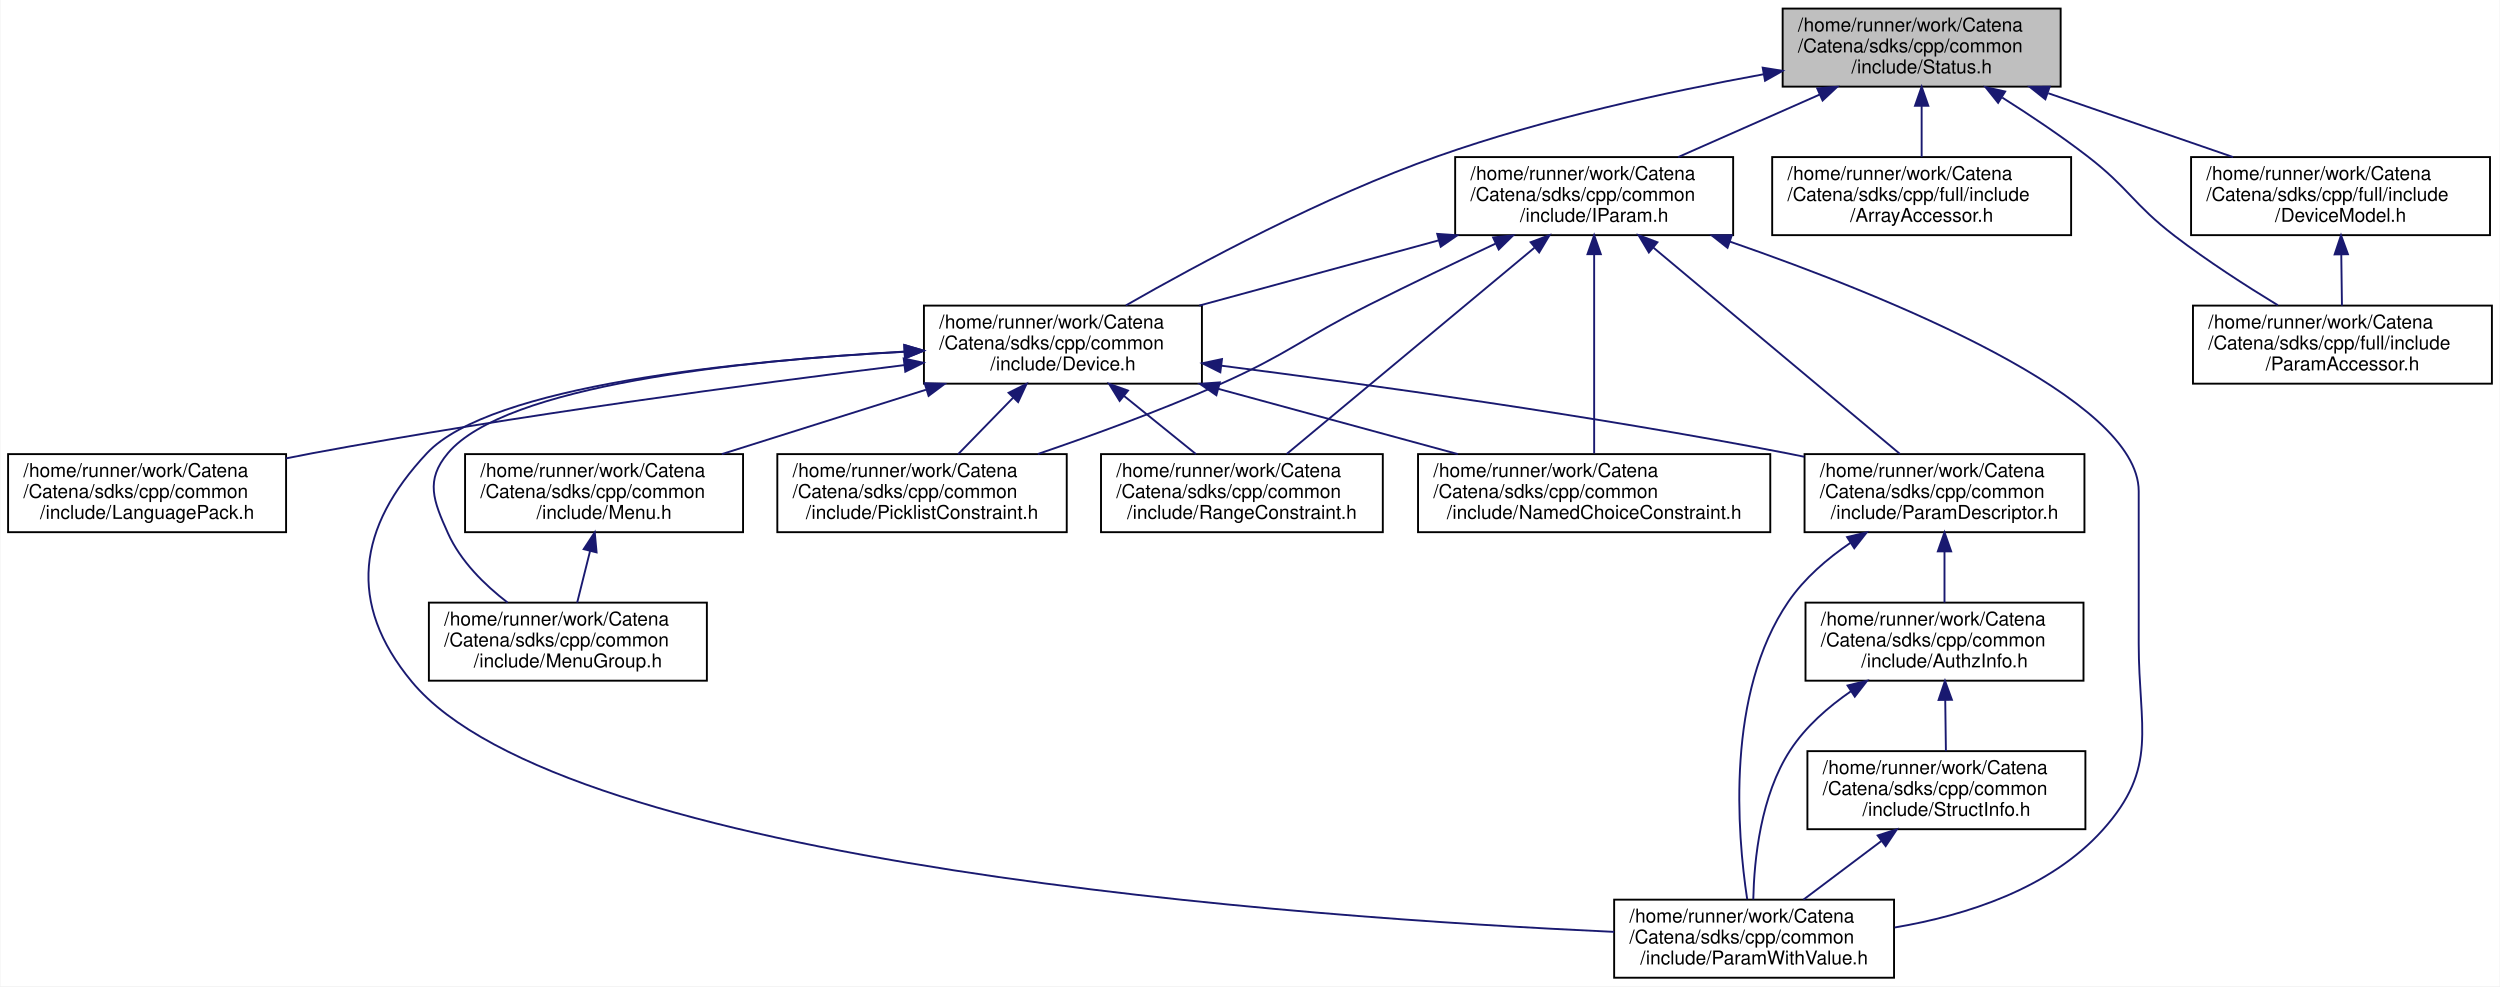
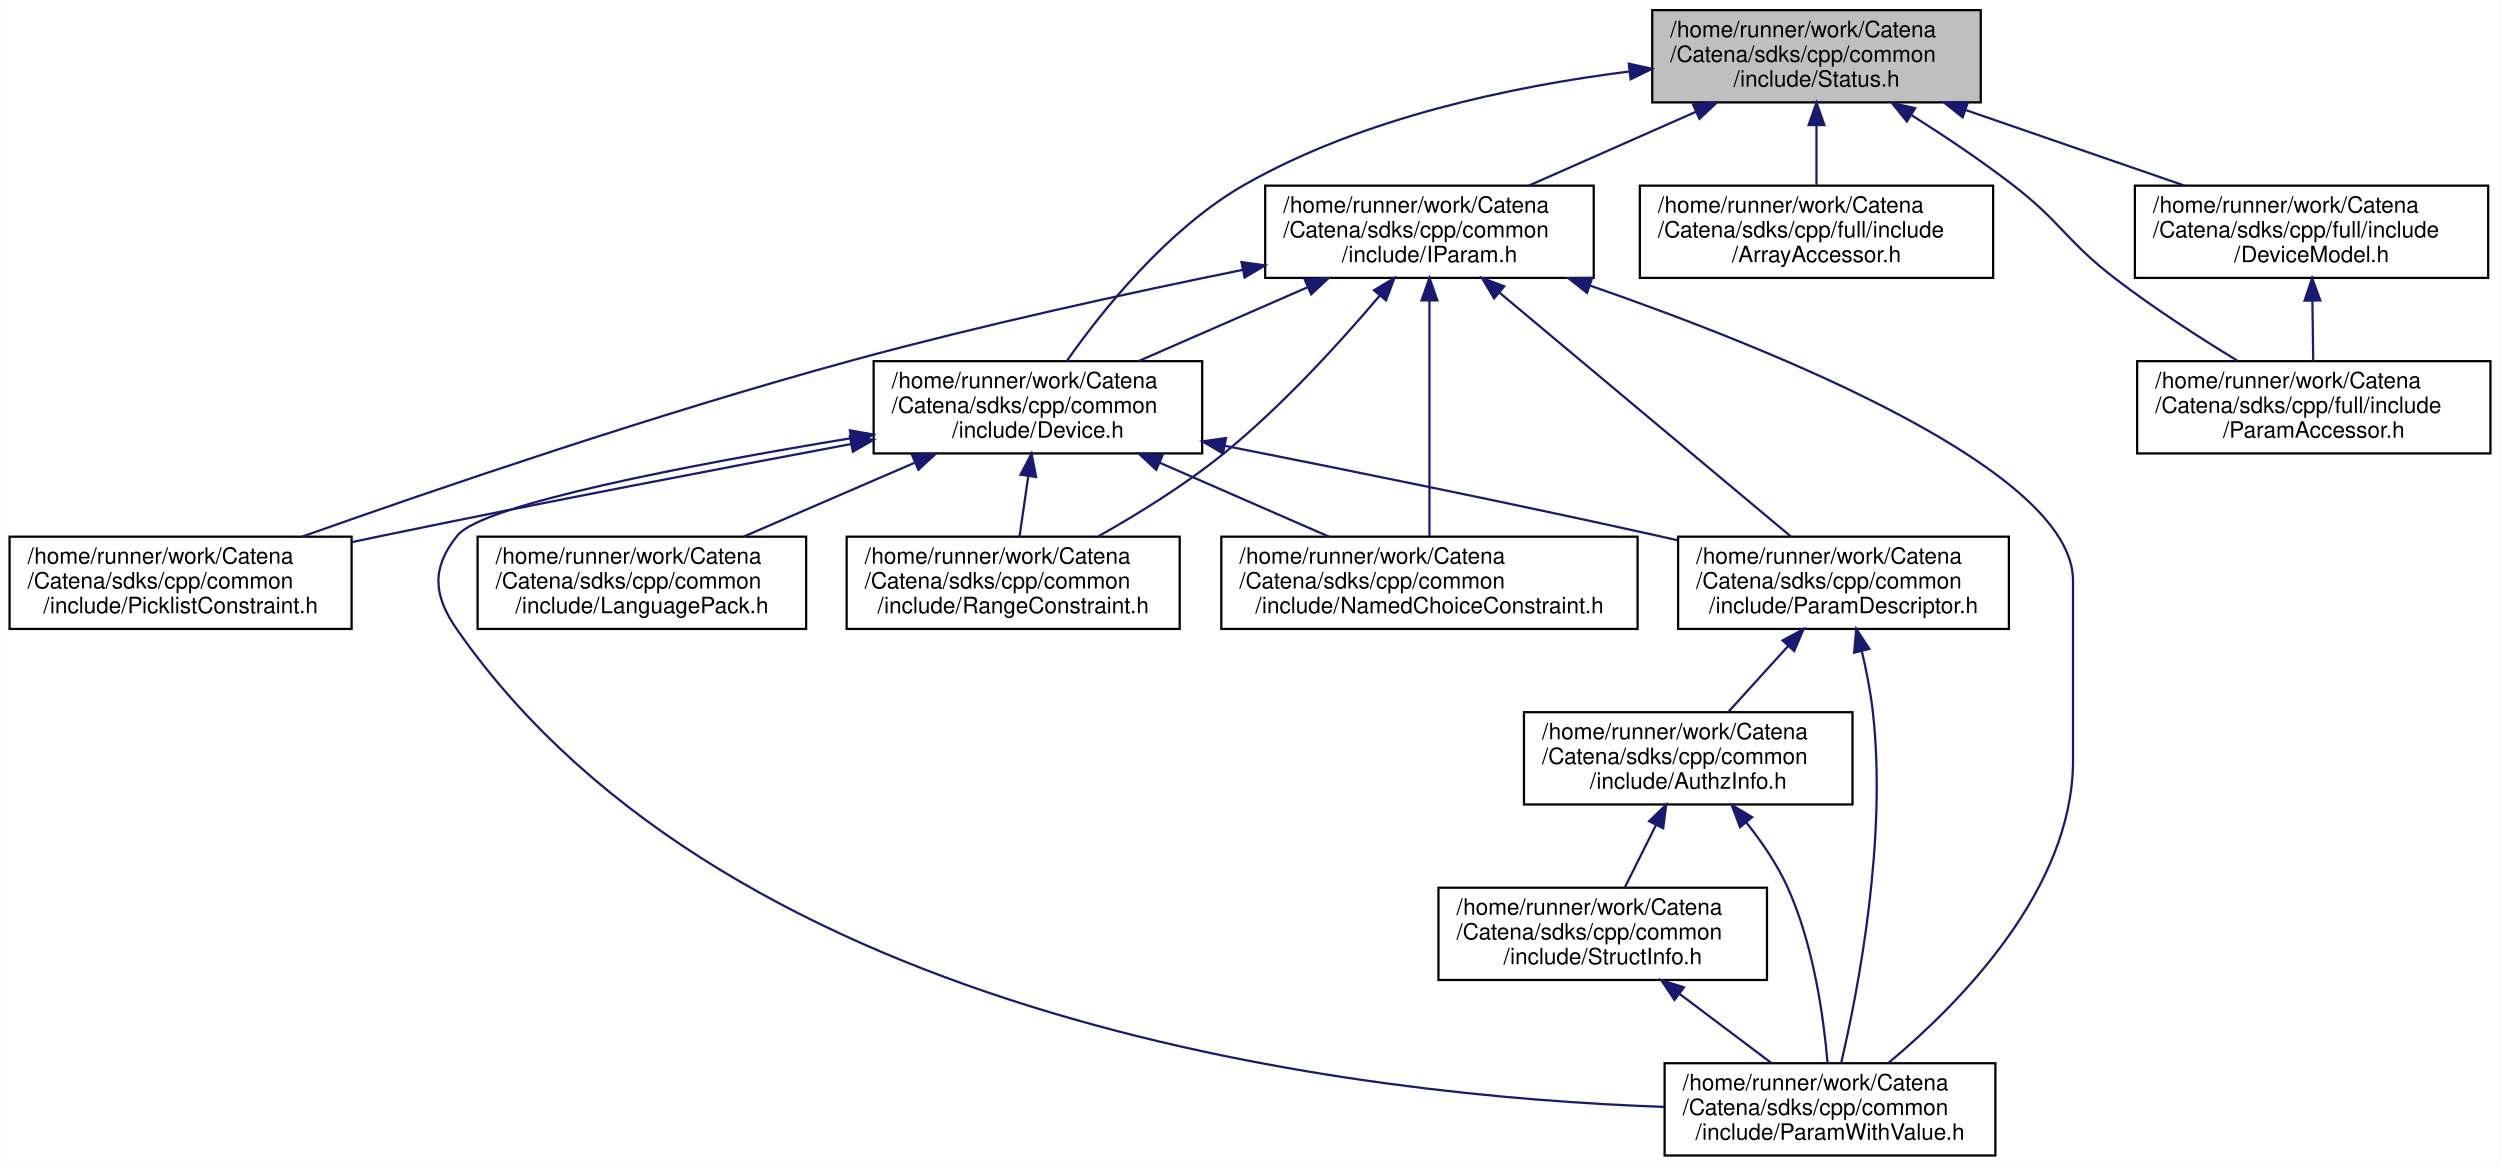
- <svg xmlns="http://www.w3.org/2000/svg" xmlns:xlink="http://www.w3.org/1999/xlink" width="1313pt" height="518pt" viewBox="0.00 0.00 1312.50 518.00">
+ <svg xmlns="http://www.w3.org/2000/svg" xmlns:xlink="http://www.w3.org/1999/xlink" width="1111pt" height="518pt" viewBox="0.00 0.00 1110.50 518.00">
  <g id="graph0" class="graph" transform="scale(1 1) rotate(0) translate(4 514)">
-     <polygon fill="white" stroke="transparent" points="-4,4 -4,-514 1308.5,-514 1308.5,4 -4,4" />
+     <polygon fill="white" stroke="transparent" points="-4,4 -4,-514 1106.5,-514 1106.5,4 -4,4" />
    <g id="node1" class="node">
      <g id="a_node1">
        <a xlink:title="Communicates failure status using gRPC's codes.">
-           <polygon fill="#bfbfbf" stroke="black" points="932,-468.5 932,-509.5 1078,-509.5 1078,-468.5 932,-468.5" />
-           <text text-anchor="start" x="940" y="-497.5" font-family="Helvetica,sans-Serif" font-size="10.00">/home/runner/work/Catena</text>
-           <text text-anchor="start" x="940" y="-486.5" font-family="Helvetica,sans-Serif" font-size="10.00">/Catena/sdks/cpp/common</text>
-           <text text-anchor="middle" x="1005" y="-475.5" font-family="Helvetica,sans-Serif" font-size="10.00">/include/Status.h</text>
+           <polygon fill="#bfbfbf" stroke="black" points="730,-468.5 730,-509.5 876,-509.5 876,-468.5 730,-468.5" />
+           <text text-anchor="start" x="738" y="-497.5" font-family="Helvetica,sans-Serif" font-size="10.00">/home/runner/work/Catena</text>
+           <text text-anchor="start" x="738" y="-486.5" font-family="Helvetica,sans-Serif" font-size="10.00">/Catena/sdks/cpp/common</text>
+           <text text-anchor="middle" x="803" y="-475.5" font-family="Helvetica,sans-Serif" font-size="10.00">/include/Status.h</text>
        </a>
      </g>
    </g>
    <g id="node2" class="node">
      <g id="a_node2">
        <a xlink:href="Device_8h.html" target="_top" xlink:title="Device class definition.">
-           <polygon fill="white" stroke="black" points="481,-312.5 481,-353.5 627,-353.5 627,-312.5 481,-312.5" />
-           <text text-anchor="start" x="489" y="-341.5" font-family="Helvetica,sans-Serif" font-size="10.00">/home/runner/work/Catena</text>
-           <text text-anchor="start" x="489" y="-330.5" font-family="Helvetica,sans-Serif" font-size="10.00">/Catena/sdks/cpp/common</text>
-           <text text-anchor="middle" x="554" y="-319.5" font-family="Helvetica,sans-Serif" font-size="10.00">/include/Device.h</text>
+           <polygon fill="white" stroke="black" points="384,-312.5 384,-353.5 530,-353.5 530,-312.5 384,-312.5" />
+           <text text-anchor="start" x="392" y="-341.5" font-family="Helvetica,sans-Serif" font-size="10.00">/home/runner/work/Catena</text>
+           <text text-anchor="start" x="392" y="-330.5" font-family="Helvetica,sans-Serif" font-size="10.00">/Catena/sdks/cpp/common</text>
+           <text text-anchor="middle" x="457" y="-319.5" font-family="Helvetica,sans-Serif" font-size="10.00">/include/Device.h</text>
        </a>
      </g>
    </g>
    <g id="edge1" class="edge">
-       <path fill="none" stroke="midnightblue" d="M922.11,-475.02C871.77,-465.84 806.69,-451.66 751,-432 690.84,-410.77 625.34,-375.53 587.06,-353.6" />
-       <polygon fill="midnightblue" stroke="midnightblue" points="921.51,-478.47 931.97,-476.79 922.75,-471.58 921.51,-478.47" />
+       <path fill="none" stroke="midnightblue" d="M719.74,-482.22C667.85,-475.67 601.26,-461.71 549,-432 514.72,-412.51 485.6,-376.04 469.78,-353.51" />
+       <polygon fill="midnightblue" stroke="midnightblue" points="719.57,-485.72 729.91,-483.43 720.4,-478.77 719.57,-485.72" />
+     </g>
+     <g id="node11" class="node">
+       <g id="a_node11">
+         <a xlink:href="IParam_8h.html" target="_top" xlink:title="Interface for parameters.">
+           <polygon fill="white" stroke="black" points="558,-390.5 558,-431.5 704,-431.5 704,-390.5 558,-390.5" />
+           <text text-anchor="start" x="566" y="-419.5" font-family="Helvetica,sans-Serif" font-size="10.00">/home/runner/work/Catena</text>
+           <text text-anchor="start" x="566" y="-408.5" font-family="Helvetica,sans-Serif" font-size="10.00">/Catena/sdks/cpp/common</text>
+           <text text-anchor="middle" x="631" y="-397.5" font-family="Helvetica,sans-Serif" font-size="10.00">/include/IParam.h</text>
+         </a>
+       </g>
+     </g>
+     <g id="edge13" class="edge">
+       <path fill="none" stroke="midnightblue" d="M749.43,-464.33C725.56,-453.78 697.79,-441.51 675.14,-431.51" />
+       <polygon fill="midnightblue" stroke="midnightblue" points="748.14,-467.59 758.71,-468.43 750.97,-461.19 748.14,-467.59" />
+     </g>
+     <g id="node12" class="node">
+       <g id="a_node12">
+         <a xlink:href="ArrayAccessor_8h.html" target="_top" xlink:title="API for accessing arrays.">
+           <polygon fill="white" stroke="black" points="724.5,-390.5 724.5,-431.5 881.5,-431.5 881.5,-390.5 724.5,-390.5" />
+           <text text-anchor="start" x="732.5" y="-419.5" font-family="Helvetica,sans-Serif" font-size="10.00">/home/runner/work/Catena</text>
+           <text text-anchor="start" x="732.5" y="-408.5" font-family="Helvetica,sans-Serif" font-size="10.00">/Catena/sdks/cpp/full/include</text>
+           <text text-anchor="middle" x="803" y="-397.5" font-family="Helvetica,sans-Serif" font-size="10.00">/ArrayAccessor.h</text>
+         </a>
+       </g>
+     </g>
+     <g id="edge20" class="edge">
+       <path fill="none" stroke="midnightblue" d="M803,-458.3C803,-449.3 803,-439.65 803,-431.51" />
+       <polygon fill="midnightblue" stroke="midnightblue" points="799.5,-458.43 803,-468.43 806.5,-458.43 799.5,-458.43" />
    </g>
    <g id="node13" class="node">
      <g id="a_node13">
-         <a xlink:href="IParam_8h.html" target="_top" xlink:title="Interface for parameters.">
-           <polygon fill="white" stroke="black" points="760,-390.5 760,-431.5 906,-431.5 906,-390.5 760,-390.5" />
-           <text text-anchor="start" x="768" y="-419.5" font-family="Helvetica,sans-Serif" font-size="10.00">/home/runner/work/Catena</text>
-           <text text-anchor="start" x="768" y="-408.5" font-family="Helvetica,sans-Serif" font-size="10.00">/Catena/sdks/cpp/common</text>
-           <text text-anchor="middle" x="833" y="-397.5" font-family="Helvetica,sans-Serif" font-size="10.00">/include/IParam.h</text>
-         </a>
-       </g>
-     </g>
-     <g id="edge16" class="edge">
-       <path fill="none" stroke="midnightblue" d="M951.43,-464.33C927.56,-453.78 899.79,-441.51 877.14,-431.51" />
-       <polygon fill="midnightblue" stroke="midnightblue" points="950.14,-467.59 960.71,-468.43 952.97,-461.19 950.14,-467.59" />
+         <a xlink:href="DeviceModel_8h.html" target="_top" xlink:title="API for using the Catena device model.">
+           <polygon fill="white" stroke="black" points="944.5,-390.5 944.5,-431.5 1101.5,-431.5 1101.5,-390.5 944.5,-390.5" />
+           <text text-anchor="start" x="952.5" y="-419.5" font-family="Helvetica,sans-Serif" font-size="10.00">/home/runner/work/Catena</text>
+           <text text-anchor="start" x="952.5" y="-408.5" font-family="Helvetica,sans-Serif" font-size="10.00">/Catena/sdks/cpp/full/include</text>
+           <text text-anchor="middle" x="1023" y="-397.5" font-family="Helvetica,sans-Serif" font-size="10.00">/DeviceModel.h</text>
+         </a>
+       </g>
+     </g>
+     <g id="edge21" class="edge">
+       <path fill="none" stroke="midnightblue" d="M869.5,-465.03C900.47,-454.33 936.93,-441.73 966.54,-431.51" />
+       <polygon fill="midnightblue" stroke="midnightblue" points="867.96,-461.85 859.66,-468.43 870.25,-468.47 867.96,-461.85" />
    </g>
    <g id="node14" class="node">
      <g id="a_node14">
-         <a xlink:href="ArrayAccessor_8h.html" target="_top" xlink:title="API for accessing arrays.">
-           <polygon fill="white" stroke="black" points="926.5,-390.5 926.5,-431.5 1083.5,-431.5 1083.5,-390.5 926.5,-390.5" />
-           <text text-anchor="start" x="934.5" y="-419.5" font-family="Helvetica,sans-Serif" font-size="10.00">/home/runner/work/Catena</text>
-           <text text-anchor="start" x="934.5" y="-408.5" font-family="Helvetica,sans-Serif" font-size="10.00">/Catena/sdks/cpp/full/include</text>
-           <text text-anchor="middle" x="1005" y="-397.5" font-family="Helvetica,sans-Serif" font-size="10.00">/ArrayAccessor.h</text>
+         <a xlink:href="ParamAccessor_8h.html" target="_top" xlink:title="Convenient access to Params in the DeviceModel.">
+           <polygon fill="white" stroke="black" points="945.5,-312.5 945.5,-353.5 1102.5,-353.5 1102.5,-312.5 945.5,-312.5" />
+           <text text-anchor="start" x="953.5" y="-341.5" font-family="Helvetica,sans-Serif" font-size="10.00">/home/runner/work/Catena</text>
+           <text text-anchor="start" x="953.5" y="-330.5" font-family="Helvetica,sans-Serif" font-size="10.00">/Catena/sdks/cpp/full/include</text>
+           <text text-anchor="middle" x="1024" y="-319.5" font-family="Helvetica,sans-Serif" font-size="10.00">/ParamAccessor.h</text>
        </a>
      </g>
    </g>
    <g id="edge23" class="edge">
-       <path fill="none" stroke="midnightblue" d="M1005,-458.3C1005,-449.3 1005,-439.65 1005,-431.51" />
-       <polygon fill="midnightblue" stroke="midnightblue" points="1001.5,-458.43 1005,-468.43 1008.5,-458.43 1001.5,-458.43" />
-     </g>
-     <g id="node15" class="node">
-       <g id="a_node15">
-         <a xlink:href="DeviceModel_8h.html" target="_top" xlink:title="API for using the Catena device model.">
-           <polygon fill="white" stroke="black" points="1146.5,-390.5 1146.5,-431.5 1303.5,-431.5 1303.5,-390.5 1146.5,-390.5" />
-           <text text-anchor="start" x="1154.5" y="-419.5" font-family="Helvetica,sans-Serif" font-size="10.00">/home/runner/work/Catena</text>
-           <text text-anchor="start" x="1154.5" y="-408.5" font-family="Helvetica,sans-Serif" font-size="10.00">/Catena/sdks/cpp/full/include</text>
-           <text text-anchor="middle" x="1225" y="-397.5" font-family="Helvetica,sans-Serif" font-size="10.00">/DeviceModel.h</text>
-         </a>
-       </g>
-     </g>
-     <g id="edge24" class="edge">
-       <path fill="none" stroke="midnightblue" d="M1071.5,-465.03C1102.47,-454.33 1138.93,-441.73 1168.54,-431.51" />
-       <polygon fill="midnightblue" stroke="midnightblue" points="1069.96,-461.85 1061.66,-468.43 1072.25,-468.47 1069.96,-461.85" />
-     </g>
-     <g id="node16" class="node">
-       <g id="a_node16">
-         <a xlink:href="ParamAccessor_8h.html" target="_top" xlink:title="Convenient access to Params in the DeviceModel.">
-           <polygon fill="white" stroke="black" points="1147.5,-312.5 1147.5,-353.5 1304.5,-353.5 1304.5,-312.5 1147.5,-312.5" />
-           <text text-anchor="start" x="1155.5" y="-341.5" font-family="Helvetica,sans-Serif" font-size="10.00">/home/runner/work/Catena</text>
-           <text text-anchor="start" x="1155.5" y="-330.5" font-family="Helvetica,sans-Serif" font-size="10.00">/Catena/sdks/cpp/full/include</text>
-           <text text-anchor="middle" x="1226" y="-319.5" font-family="Helvetica,sans-Serif" font-size="10.00">/ParamAccessor.h</text>
-         </a>
-       </g>
-     </g>
-     <g id="edge26" class="edge">
-       <path fill="none" stroke="midnightblue" d="M1047.33,-462.76C1061.85,-453.58 1077.97,-442.8 1092,-432 1113.94,-415.12 1116.02,-406.83 1138,-390 1155.11,-376.9 1175.33,-363.88 1192.07,-353.69" />
-       <polygon fill="midnightblue" stroke="midnightblue" points="1045.16,-459.99 1038.53,-468.25 1048.86,-465.93 1045.16,-459.99" />
+       <path fill="none" stroke="midnightblue" d="M845.33,-462.76C859.85,-453.58 875.97,-442.8 890,-432 911.94,-415.12 914.02,-406.83 936,-390 953.11,-376.9 973.33,-363.88 990.07,-353.69" />
+       <polygon fill="midnightblue" stroke="midnightblue" points="843.16,-459.99 836.53,-468.25 846.86,-465.93 843.16,-459.99" />
    </g>
    <g id="node3" class="node">
      <g id="a_node3">
        <a xlink:href="LanguagePack_8h.html" target="_top" xlink:title="multi language support in 2 classes: LanguagePack and LanguagePacks">
-           <polygon fill="white" stroke="black" points="0,-234.5 0,-275.5 146,-275.5 146,-234.5 0,-234.5" />
+           <polygon fill="white" stroke="black" points="208,-234.5 208,-275.5 354,-275.5 354,-234.5 208,-234.5" />
+           <text text-anchor="start" x="216" y="-263.5" font-family="Helvetica,sans-Serif" font-size="10.00">/home/runner/work/Catena</text>
+           <text text-anchor="start" x="216" y="-252.5" font-family="Helvetica,sans-Serif" font-size="10.00">/Catena/sdks/cpp/common</text>
+           <text text-anchor="middle" x="281" y="-241.5" font-family="Helvetica,sans-Serif" font-size="10.00">/include/LanguagePack.h</text>
+         </a>
+       </g>
+     </g>
+     <g id="edge2" class="edge">
+       <path fill="none" stroke="midnightblue" d="M402.18,-308.33C377.76,-297.78 349.35,-285.51 326.17,-275.51" />
+       <polygon fill="midnightblue" stroke="midnightblue" points="401.11,-311.68 411.68,-312.43 403.88,-305.25 401.11,-311.68" />
+     </g>
+     <g id="node4" class="node">
+       <g id="a_node4">
+         <a xlink:href="NamedChoiceConstraint_8h.html" target="_top" xlink:title="A constraint that checks if a value is within some named choices.">
+           <polygon fill="white" stroke="black" points="538.5,-234.5 538.5,-275.5 723.5,-275.5 723.5,-234.5 538.5,-234.5" />
+           <text text-anchor="start" x="546.5" y="-263.5" font-family="Helvetica,sans-Serif" font-size="10.00">/home/runner/work/Catena</text>
+           <text text-anchor="start" x="546.5" y="-252.5" font-family="Helvetica,sans-Serif" font-size="10.00">/Catena/sdks/cpp/common</text>
+           <text text-anchor="middle" x="631" y="-241.5" font-family="Helvetica,sans-Serif" font-size="10.00">/include/NamedChoiceConstraint.h</text>
+         </a>
+       </g>
+     </g>
+     <g id="edge3" class="edge">
+       <path fill="none" stroke="midnightblue" d="M511.19,-308.33C535.34,-297.78 563.43,-285.51 586.34,-275.51" />
+       <polygon fill="midnightblue" stroke="midnightblue" points="509.57,-305.22 501.81,-312.43 512.37,-311.63 509.57,-305.22" />
+     </g>
+     <g id="node5" class="node">
+       <g id="a_node5">
+         <a xlink:href="ParamDescriptor_8h_source.html" target="_top" xlink:title=" ">
+           <polygon fill="white" stroke="black" points="741.5,-234.5 741.5,-275.5 888.5,-275.5 888.5,-234.5 741.5,-234.5" />
+           <text text-anchor="start" x="749.5" y="-263.5" font-family="Helvetica,sans-Serif" font-size="10.00">/home/runner/work/Catena</text>
+           <text text-anchor="start" x="749.5" y="-252.5" font-family="Helvetica,sans-Serif" font-size="10.00">/Catena/sdks/cpp/common</text>
+           <text text-anchor="middle" x="815" y="-241.5" font-family="Helvetica,sans-Serif" font-size="10.00">/include/ParamDescriptor.h</text>
+         </a>
+       </g>
+     </g>
+     <g id="edge4" class="edge">
+       <path fill="none" stroke="midnightblue" d="M540.09,-315.88C594.73,-305.08 667.75,-290.28 732,-276 735.04,-275.32 738.14,-274.63 741.27,-273.91" />
+       <polygon fill="midnightblue" stroke="midnightblue" points="539.24,-312.48 530.1,-317.85 540.59,-319.35 539.24,-312.48" />
+     </g>
+     <g id="node7" class="node">
+       <g id="a_node7">
+         <a xlink:href="ParamWithValue_8h.html" target="_top" xlink:title="Interface for acessing parameter values.">
+           <polygon fill="white" stroke="black" points="735.5,-0.5 735.5,-41.5 882.5,-41.5 882.5,-0.5 735.5,-0.5" />
+           <text text-anchor="start" x="743.5" y="-29.5" font-family="Helvetica,sans-Serif" font-size="10.00">/home/runner/work/Catena</text>
+           <text text-anchor="start" x="743.5" y="-18.5" font-family="Helvetica,sans-Serif" font-size="10.00">/Catena/sdks/cpp/common</text>
+           <text text-anchor="middle" x="809" y="-7.5" font-family="Helvetica,sans-Serif" font-size="10.00">/include/ParamWithValue.h</text>
+         </a>
+       </g>
+     </g>
+     <g id="edge10" class="edge">
+       <path fill="none" stroke="midnightblue" d="M374.02,-319.28C302.9,-307.54 210.18,-289.87 199,-276 187.28,-261.47 188.3,-249.3 199,-234 321.88,-58.28 601.61,-26.79 735.25,-22.1" />
+       <polygon fill="midnightblue" stroke="midnightblue" points="373.47,-322.74 383.9,-320.9 374.6,-315.83 373.47,-322.74" />
+     </g>
+     <g id="node9" class="node">
+       <g id="a_node9">
+         <a xlink:href="PicklistConstraint_8h.html" target="_top" xlink:title="A constraint that checks if a value is in a list of strings.">
+           <polygon fill="white" stroke="black" points="0,-234.5 0,-275.5 152,-275.5 152,-234.5 0,-234.5" />
          <text text-anchor="start" x="8" y="-263.5" font-family="Helvetica,sans-Serif" font-size="10.00">/home/runner/work/Catena</text>
          <text text-anchor="start" x="8" y="-252.5" font-family="Helvetica,sans-Serif" font-size="10.00">/Catena/sdks/cpp/common</text>
-           <text text-anchor="middle" x="73" y="-241.5" font-family="Helvetica,sans-Serif" font-size="10.00">/include/LanguagePack.h</text>
-         </a>
-       </g>
-     </g>
-     <g id="edge2" class="edge">
-       <path fill="none" stroke="midnightblue" d="M470.7,-322.24C390.73,-312.38 266.67,-295.81 160,-276 155.43,-275.15 150.73,-274.23 146.01,-273.26" />
-       <polygon fill="midnightblue" stroke="midnightblue" points="470.37,-325.73 480.72,-323.47 471.22,-318.78 470.37,-325.73" />
-     </g>
-     <g id="node4" class="node">
-       <g id="a_node4">
-         <a xlink:href="Menu_8h.html" target="_top" xlink:title="Menus support.">
-           <polygon fill="white" stroke="black" points="240,-234.5 240,-275.5 386,-275.5 386,-234.5 240,-234.5" />
-           <text text-anchor="start" x="248" y="-263.5" font-family="Helvetica,sans-Serif" font-size="10.00">/home/runner/work/Catena</text>
-           <text text-anchor="start" x="248" y="-252.5" font-family="Helvetica,sans-Serif" font-size="10.00">/Catena/sdks/cpp/common</text>
-           <text text-anchor="middle" x="313" y="-241.5" font-family="Helvetica,sans-Serif" font-size="10.00">/include/Menu.h</text>
-         </a>
-       </g>
-     </g>
-     <g id="edge3" class="edge">
-       <path fill="none" stroke="midnightblue" d="M482.03,-309.3C447.91,-298.55 407.57,-285.82 374.85,-275.51" />
-       <polygon fill="midnightblue" stroke="midnightblue" points="481.35,-312.76 491.94,-312.43 483.45,-306.08 481.35,-312.76" />
-     </g>
-     <g id="node5" class="node">
-       <g id="a_node5">
-         <a xlink:href="MenuGroup_8h.html" target="_top" xlink:title="MenuGroups support.">
-           <polygon fill="white" stroke="black" points="221,-156.5 221,-197.5 367,-197.5 367,-156.5 221,-156.5" />
-           <text text-anchor="start" x="229" y="-185.5" font-family="Helvetica,sans-Serif" font-size="10.00">/home/runner/work/Catena</text>
-           <text text-anchor="start" x="229" y="-174.5" font-family="Helvetica,sans-Serif" font-size="10.00">/Catena/sdks/cpp/common</text>
-           <text text-anchor="middle" x="294" y="-163.5" font-family="Helvetica,sans-Serif" font-size="10.00">/include/MenuGroup.h</text>
-         </a>
-       </g>
-     </g>
-     <g id="edge5" class="edge">
-       <path fill="none" stroke="midnightblue" d="M470.6,-329.34C385.28,-324.66 261.06,-311.72 231,-276 218.98,-261.72 223.35,-251.03 231,-234 237.59,-219.32 250.15,-206.91 262.33,-197.54" />
-       <polygon fill="midnightblue" stroke="midnightblue" points="470.64,-332.85 480.81,-329.87 471,-325.86 470.64,-332.85" />
+           <text text-anchor="middle" x="76" y="-241.5" font-family="Helvetica,sans-Serif" font-size="10.00">/include/PicklistConstraint.h</text>
+         </a>
+       </g>
+     </g>
+     <g id="edge11" class="edge">
+       <path fill="none" stroke="midnightblue" d="M374.04,-316.69C315.75,-305.77 236,-290.51 166,-276 161.45,-275.06 156.78,-274.07 152.08,-273.07" />
+       <polygon fill="midnightblue" stroke="midnightblue" points="373.46,-320.14 383.93,-318.54 374.75,-313.26 373.46,-320.14" />
+     </g>
+     <g id="node10" class="node">
+       <g id="a_node10">
+         <a xlink:href="RangeConstraint_8h.html" target="_top" xlink:title="A constraint that checks if a value is within a range.">
+           <polygon fill="white" stroke="black" points="372,-234.5 372,-275.5 520,-275.5 520,-234.5 372,-234.5" />
+           <text text-anchor="start" x="380" y="-263.5" font-family="Helvetica,sans-Serif" font-size="10.00">/home/runner/work/Catena</text>
+           <text text-anchor="start" x="380" y="-252.5" font-family="Helvetica,sans-Serif" font-size="10.00">/Catena/sdks/cpp/common</text>
+           <text text-anchor="middle" x="446" y="-241.5" font-family="Helvetica,sans-Serif" font-size="10.00">/include/RangeConstraint.h</text>
+         </a>
+       </g>
+     </g>
+     <g id="edge12" class="edge">
+       <path fill="none" stroke="midnightblue" d="M452.7,-302.3C451.4,-293.3 450,-283.65 448.82,-275.51" />
+       <polygon fill="midnightblue" stroke="midnightblue" points="449.27,-303.03 454.17,-312.43 456.2,-302.03 449.27,-303.03" />
    </g>
    <g id="node6" class="node">
      <g id="a_node6">
-         <a xlink:href="NamedChoiceConstraint_8h.html" target="_top" xlink:title="A constraint that checks if a value is within some named choices.">
-           <polygon fill="white" stroke="black" points="740.5,-234.5 740.5,-275.5 925.5,-275.5 925.5,-234.5 740.5,-234.5" />
-           <text text-anchor="start" x="748.5" y="-263.5" font-family="Helvetica,sans-Serif" font-size="10.00">/home/runner/work/Catena</text>
-           <text text-anchor="start" x="748.5" y="-252.5" font-family="Helvetica,sans-Serif" font-size="10.00">/Catena/sdks/cpp/common</text>
-           <text text-anchor="middle" x="833" y="-241.5" font-family="Helvetica,sans-Serif" font-size="10.00">/include/NamedChoiceConstraint.h</text>
-         </a>
-       </g>
+         <a xlink:href="AuthzInfo_8h.html" target="_top" xlink:title="Class for handling authorization information.">
+           <polygon fill="white" stroke="black" points="673,-156.5 673,-197.5 819,-197.5 819,-156.5 673,-156.5" />
+           <text text-anchor="start" x="681" y="-185.5" font-family="Helvetica,sans-Serif" font-size="10.00">/home/runner/work/Catena</text>
+           <text text-anchor="start" x="681" y="-174.5" font-family="Helvetica,sans-Serif" font-size="10.00">/Catena/sdks/cpp/common</text>
+           <text text-anchor="middle" x="746" y="-163.5" font-family="Helvetica,sans-Serif" font-size="10.00">/include/AuthzInfo.h</text>
+         </a>
+       </g>
+     </g>
+     <g id="edge5" class="edge">
+       <path fill="none" stroke="midnightblue" d="M790.41,-226.92C781.59,-217.2 771.83,-206.45 763.71,-197.51" />
+       <polygon fill="midnightblue" stroke="midnightblue" points="787.92,-229.38 797.23,-234.43 793.1,-224.67 787.92,-229.38" />
+     </g>
+     <g id="edge9" class="edge">
+       <path fill="none" stroke="midnightblue" d="M823.15,-224.62C825.15,-216.1 827,-206.74 828,-198 834.51,-141.21 821.53,-74.03 813.94,-41.54" />
+       <polygon fill="midnightblue" stroke="midnightblue" points="819.71,-223.95 820.68,-234.5 826.5,-225.64 819.71,-223.95" />
    </g>
    <g id="edge6" class="edge">
-       <path fill="none" stroke="midnightblue" d="M635.54,-309.79C675.41,-298.93 722.95,-285.98 761.39,-275.51" />
-       <polygon fill="midnightblue" stroke="midnightblue" points="634.58,-306.42 625.85,-312.43 636.42,-313.18 634.58,-306.42" />
-     </g>
-     <g id="node7" class="node">
-       <g id="a_node7">
-         <a xlink:href="ParamDescriptor_8h_source.html" target="_top" xlink:title=" ">
-           <polygon fill="white" stroke="black" points="943.5,-234.5 943.5,-275.5 1090.5,-275.5 1090.5,-234.5 943.5,-234.5" />
-           <text text-anchor="start" x="951.5" y="-263.5" font-family="Helvetica,sans-Serif" font-size="10.00">/home/runner/work/Catena</text>
-           <text text-anchor="start" x="951.5" y="-252.5" font-family="Helvetica,sans-Serif" font-size="10.00">/Catena/sdks/cpp/common</text>
-           <text text-anchor="middle" x="1017" y="-241.5" font-family="Helvetica,sans-Serif" font-size="10.00">/include/ParamDescriptor.h</text>
-         </a>
-       </g>
-     </g>
-     <g id="edge7" class="edge">
-       <path fill="none" stroke="midnightblue" d="M637.33,-321.92C714.57,-312.05 832.5,-295.67 934,-276 937.06,-275.41 940.17,-274.78 943.31,-274.12" />
-       <polygon fill="midnightblue" stroke="midnightblue" points="636.66,-318.47 627.18,-323.21 637.54,-325.42 636.66,-318.47" />
-     </g>
-     <g id="node9" class="node">
-       <g id="a_node9">
-         <a xlink:href="ParamWithValue_8h.html" target="_top" xlink:title="Interface for acessing parameter values.">
-           <polygon fill="white" stroke="black" points="843.5,-0.5 843.5,-41.5 990.5,-41.5 990.5,-0.5 843.5,-0.5" />
-           <text text-anchor="start" x="851.5" y="-29.5" font-family="Helvetica,sans-Serif" font-size="10.00">/home/runner/work/Catena</text>
-           <text text-anchor="start" x="851.5" y="-18.5" font-family="Helvetica,sans-Serif" font-size="10.00">/Catena/sdks/cpp/common</text>
-           <text text-anchor="middle" x="917" y="-7.5" font-family="Helvetica,sans-Serif" font-size="10.00">/include/ParamWithValue.h</text>
-         </a>
-       </g>
-     </g>
-     <g id="edge13" class="edge">
-       <path fill="none" stroke="midnightblue" d="M470.69,-329.25C383.05,-324.49 253.28,-311.47 220,-276 183.43,-237.02 177.91,-197.17 212,-156 291.7,-59.73 679.47,-32.05 843.5,-24.58" />
-       <polygon fill="midnightblue" stroke="midnightblue" points="470.72,-332.76 480.89,-329.78 471.09,-325.77 470.72,-332.76" />
-     </g>
-     <g id="node11" class="node">
-       <g id="a_node11">
-         <a xlink:href="PicklistConstraint_8h.html" target="_top" xlink:title="A constraint that checks if a value is in a list of strings.">
-           <polygon fill="white" stroke="black" points="404,-234.5 404,-275.5 556,-275.5 556,-234.5 404,-234.5" />
-           <text text-anchor="start" x="412" y="-263.5" font-family="Helvetica,sans-Serif" font-size="10.00">/home/runner/work/Catena</text>
-           <text text-anchor="start" x="412" y="-252.5" font-family="Helvetica,sans-Serif" font-size="10.00">/Catena/sdks/cpp/common</text>
-           <text text-anchor="middle" x="480" y="-241.5" font-family="Helvetica,sans-Serif" font-size="10.00">/include/PicklistConstraint.h</text>
-         </a>
-       </g>
-     </g>
-     <g id="edge14" class="edge">
-       <path fill="none" stroke="midnightblue" d="M527.91,-305.2C518.38,-295.42 507.79,-284.54 498.99,-275.51" />
-       <polygon fill="midnightblue" stroke="midnightblue" points="525.46,-307.71 534.94,-312.43 530.47,-302.82 525.46,-307.71" />
-     </g>
-     <g id="node12" class="node">
-       <g id="a_node12">
-         <a xlink:href="RangeConstraint_8h.html" target="_top" xlink:title="A constraint that checks if a value is within a range.">
-           <polygon fill="white" stroke="black" points="574,-234.5 574,-275.5 722,-275.5 722,-234.5 574,-234.5" />
-           <text text-anchor="start" x="582" y="-263.5" font-family="Helvetica,sans-Serif" font-size="10.00">/home/runner/work/Catena</text>
-           <text text-anchor="start" x="582" y="-252.5" font-family="Helvetica,sans-Serif" font-size="10.00">/Catena/sdks/cpp/common</text>
-           <text text-anchor="middle" x="648" y="-241.5" font-family="Helvetica,sans-Serif" font-size="10.00">/include/RangeConstraint.h</text>
-         </a>
-       </g>
-     </g>
-     <g id="edge15" class="edge">
-       <path fill="none" stroke="midnightblue" d="M586.08,-306.06C598.46,-296.06 612.37,-284.8 623.87,-275.51" />
-       <polygon fill="midnightblue" stroke="midnightblue" points="583.78,-303.42 578.21,-312.43 588.18,-308.86 583.78,-303.42" />
-     </g>
-     <g id="edge4" class="edge">
-       <path fill="none" stroke="midnightblue" d="M305.65,-224.59C303.38,-215.51 300.94,-205.74 298.88,-197.51" />
-       <polygon fill="midnightblue" stroke="midnightblue" points="302.29,-225.58 308.11,-234.43 309.08,-223.88 302.29,-225.58" />
+       <path fill="none" stroke="midnightblue" d="M771.81,-148.5C778.65,-139.92 785.4,-130.06 790,-120 801.67,-94.47 806.18,-62 807.92,-41.61" />
+       <polygon fill="midnightblue" stroke="midnightblue" points="769.02,-146.38 765.29,-156.29 774.39,-150.87 769.02,-146.38" />
    </g>
    <g id="node8" class="node">
      <g id="a_node8">
-         <a xlink:href="AuthzInfo_8h.html" target="_top" xlink:title="Class for handling authorization information.">
-           <polygon fill="white" stroke="black" points="944,-156.5 944,-197.5 1090,-197.5 1090,-156.5 944,-156.5" />
-           <text text-anchor="start" x="952" y="-185.5" font-family="Helvetica,sans-Serif" font-size="10.00">/home/runner/work/Catena</text>
-           <text text-anchor="start" x="952" y="-174.5" font-family="Helvetica,sans-Serif" font-size="10.00">/Catena/sdks/cpp/common</text>
-           <text text-anchor="middle" x="1017" y="-163.5" font-family="Helvetica,sans-Serif" font-size="10.00">/include/AuthzInfo.h</text>
-         </a>
-       </g>
+         <a xlink:href="StructInfo_8h.html" target="_top" xlink:title="Structured data serialization and deserialization to protobuf.">
+           <polygon fill="white" stroke="black" points="635,-78.5 635,-119.5 781,-119.5 781,-78.5 635,-78.5" />
+           <text text-anchor="start" x="643" y="-107.5" font-family="Helvetica,sans-Serif" font-size="10.00">/home/runner/work/Catena</text>
+           <text text-anchor="start" x="643" y="-96.5" font-family="Helvetica,sans-Serif" font-size="10.00">/Catena/sdks/cpp/common</text>
+           <text text-anchor="middle" x="708" y="-85.5" font-family="Helvetica,sans-Serif" font-size="10.00">/include/StructInfo.h</text>
+         </a>
+       </g>
+     </g>
+     <g id="edge7" class="edge">
+       <path fill="none" stroke="midnightblue" d="M731.73,-147.47C727.07,-138.14 722,-128.01 717.75,-119.51" />
+       <polygon fill="midnightblue" stroke="midnightblue" points="728.61,-149.05 736.21,-156.43 734.87,-145.92 728.61,-149.05" />
    </g>
    <g id="edge8" class="edge">
-       <path fill="none" stroke="midnightblue" d="M1017,-224.3C1017,-215.3 1017,-205.65 1017,-197.51" />
-       <polygon fill="midnightblue" stroke="midnightblue" points="1013.5,-224.43 1017,-234.43 1020.5,-224.43 1013.5,-224.43" />
-     </g>
-     <g id="edge12" class="edge">
-       <path fill="none" stroke="midnightblue" d="M967.66,-228.95C955.39,-220.61 943.37,-210.26 935,-198 902.17,-149.94 908.08,-76.59 913.37,-41.73" />
-       <polygon fill="midnightblue" stroke="midnightblue" points="965.84,-231.94 976.15,-234.39 969.62,-226.05 965.84,-231.94" />
-     </g>
-     <g id="edge9" class="edge">
-       <path fill="none" stroke="midnightblue" d="M967.97,-151.03C955.86,-142.7 944.05,-132.33 936,-120 920.45,-96.21 917.03,-62.68 916.57,-41.65" />
-       <polygon fill="midnightblue" stroke="midnightblue" points="966.08,-153.97 976.37,-156.48 969.88,-148.1 966.08,-153.97" />
-     </g>
-     <g id="node10" class="node">
-       <g id="a_node10">
-         <a xlink:href="StructInfo_8h.html" target="_top" xlink:title="Structured data serialization and deserialization to protobuf.">
-           <polygon fill="white" stroke="black" points="945,-78.5 945,-119.5 1091,-119.5 1091,-78.5 945,-78.5" />
-           <text text-anchor="start" x="953" y="-107.5" font-family="Helvetica,sans-Serif" font-size="10.00">/home/runner/work/Catena</text>
-           <text text-anchor="start" x="953" y="-96.5" font-family="Helvetica,sans-Serif" font-size="10.00">/Catena/sdks/cpp/common</text>
-           <text text-anchor="middle" x="1018" y="-85.5" font-family="Helvetica,sans-Serif" font-size="10.00">/include/StructInfo.h</text>
-         </a>
-       </g>
-     </g>
-     <g id="edge10" class="edge">
-       <path fill="none" stroke="midnightblue" d="M1017.39,-146.3C1017.51,-137.3 1017.64,-127.65 1017.74,-119.51" />
-       <polygon fill="midnightblue" stroke="midnightblue" points="1013.89,-146.38 1017.26,-156.43 1020.89,-146.48 1013.89,-146.38" />
-     </g>
-     <g id="edge11" class="edge">
-       <path fill="none" stroke="midnightblue" d="M983.91,-72.35C970.52,-62.27 955.4,-50.89 942.92,-41.51" />
-       <polygon fill="midnightblue" stroke="midnightblue" points="981.9,-75.21 991.99,-78.43 986.1,-69.62 981.9,-75.21" />
+       <path fill="none" stroke="midnightblue" d="M742.09,-72.35C755.48,-62.27 770.6,-50.89 783.08,-41.51" />
+       <polygon fill="midnightblue" stroke="midnightblue" points="739.9,-69.62 734.01,-78.43 744.1,-75.21 739.9,-69.62" />
+     </g>
+     <g id="edge14" class="edge">
+       <path fill="none" stroke="midnightblue" d="M576.81,-386.33C552.66,-375.78 524.57,-363.51 501.66,-353.51" />
+       <polygon fill="midnightblue" stroke="midnightblue" points="575.63,-389.63 586.19,-390.43 578.43,-383.22 575.63,-389.63" />
+     </g>
+     <g id="edge15" class="edge">
+       <path fill="none" stroke="midnightblue" d="M631,-380.36C631,-349.61 631,-302.36 631,-275.83" />
+       <polygon fill="midnightblue" stroke="midnightblue" points="627.5,-380.5 631,-390.5 634.5,-380.5 627.5,-380.5" />
+     </g>
+     <g id="edge16" class="edge">
+       <path fill="none" stroke="midnightblue" d="M662.19,-383.89C698.82,-353.24 758.73,-303.1 791.6,-275.59" />
+       <polygon fill="midnightblue" stroke="midnightblue" points="659.73,-381.39 654.3,-390.5 664.22,-386.76 659.73,-381.39" />
    </g>
    <g id="edge17" class="edge">
-       <path fill="none" stroke="midnightblue" d="M751.46,-387.79C711.59,-376.93 664.05,-363.98 625.61,-353.51" />
-       <polygon fill="midnightblue" stroke="midnightblue" points="750.58,-391.18 761.15,-390.43 752.42,-384.42 750.58,-391.18" />
+       <path fill="none" stroke="midnightblue" d="M702.29,-387.11C787,-357.71 917,-304.67 917,-256 917,-256 917,-256 917,-176 917,-119.02 866.82,-68.16 834.87,-41.56" />
+       <polygon fill="midnightblue" stroke="midnightblue" points="701.03,-383.84 692.71,-390.4 703.3,-390.46 701.03,-383.84" />
    </g>
    <g id="edge18" class="edge">
-       <path fill="none" stroke="midnightblue" d="M833,-380.36C833,-349.61 833,-302.36 833,-275.83" />
-       <polygon fill="midnightblue" stroke="midnightblue" points="829.5,-380.5 833,-390.5 836.5,-380.5 829.5,-380.5" />
+       <path fill="none" stroke="midnightblue" d="M548.1,-394.09C497.74,-383.87 432.3,-369.62 375,-354 288.3,-330.37 189.56,-296.65 130.06,-275.55" />
+       <polygon fill="midnightblue" stroke="midnightblue" points="547.48,-397.53 557.97,-396.07 548.86,-390.67 547.48,-397.53" />
    </g>
    <g id="edge19" class="edge">
-       <path fill="none" stroke="midnightblue" d="M864.19,-383.89C900.82,-353.24 960.73,-303.1 993.6,-275.59" />
-       <polygon fill="midnightblue" stroke="midnightblue" points="861.73,-381.39 856.3,-390.5 866.22,-386.76 861.73,-381.39" />
-     </g>
-     <g id="edge20" class="edge">
-       <path fill="none" stroke="midnightblue" d="M904.29,-387.11C989,-357.71 1119,-304.67 1119,-256 1119,-256 1119,-256 1119,-176 1119,-131.63 1129.67,-110.98 1100,-78 1072.44,-47.37 1028.65,-33.28 990.81,-26.88" />
-       <polygon fill="midnightblue" stroke="midnightblue" points="903.03,-383.84 894.71,-390.4 905.3,-390.46 903.03,-383.84" />
-     </g>
-     <g id="edge21" class="edge">
-       <path fill="none" stroke="midnightblue" d="M781.19,-386.04C760.5,-376.3 736.52,-364.82 715,-354 679.47,-336.14 672.36,-328.09 636,-312 605.21,-298.38 569.98,-285.51 540.8,-275.55" />
-       <polygon fill="midnightblue" stroke="midnightblue" points="779.91,-389.3 790.45,-390.38 782.88,-382.96 779.91,-389.3" />
+       <path fill="none" stroke="midnightblue" d="M608.88,-382.6C591.26,-361.79 565.28,-333.23 539,-312 521.99,-298.26 501.3,-285.48 483.76,-275.6" />
+       <polygon fill="midnightblue" stroke="midnightblue" points="606.33,-385.02 615.43,-390.44 611.7,-380.53 606.33,-385.02" />
    </g>
    <g id="edge22" class="edge">
-       <path fill="none" stroke="midnightblue" d="M801.64,-383.89C764.81,-353.24 704.58,-303.1 671.53,-275.59" />
-       <polygon fill="midnightblue" stroke="midnightblue" points="799.64,-386.79 809.57,-390.5 804.12,-381.41 799.64,-386.79" />
-     </g>
-     <g id="edge25" class="edge">
-       <path fill="none" stroke="midnightblue" d="M1225.39,-380.3C1225.51,-371.3 1225.64,-361.65 1225.74,-353.51" />
-       <polygon fill="midnightblue" stroke="midnightblue" points="1221.89,-380.38 1225.26,-390.43 1228.89,-380.48 1221.89,-380.38" />
+       <path fill="none" stroke="midnightblue" d="M1023.39,-380.3C1023.51,-371.3 1023.64,-361.65 1023.74,-353.51" />
+       <polygon fill="midnightblue" stroke="midnightblue" points="1019.89,-380.38 1023.26,-390.43 1026.89,-380.48 1019.89,-380.38" />
    </g>
  </g>
</svg>
